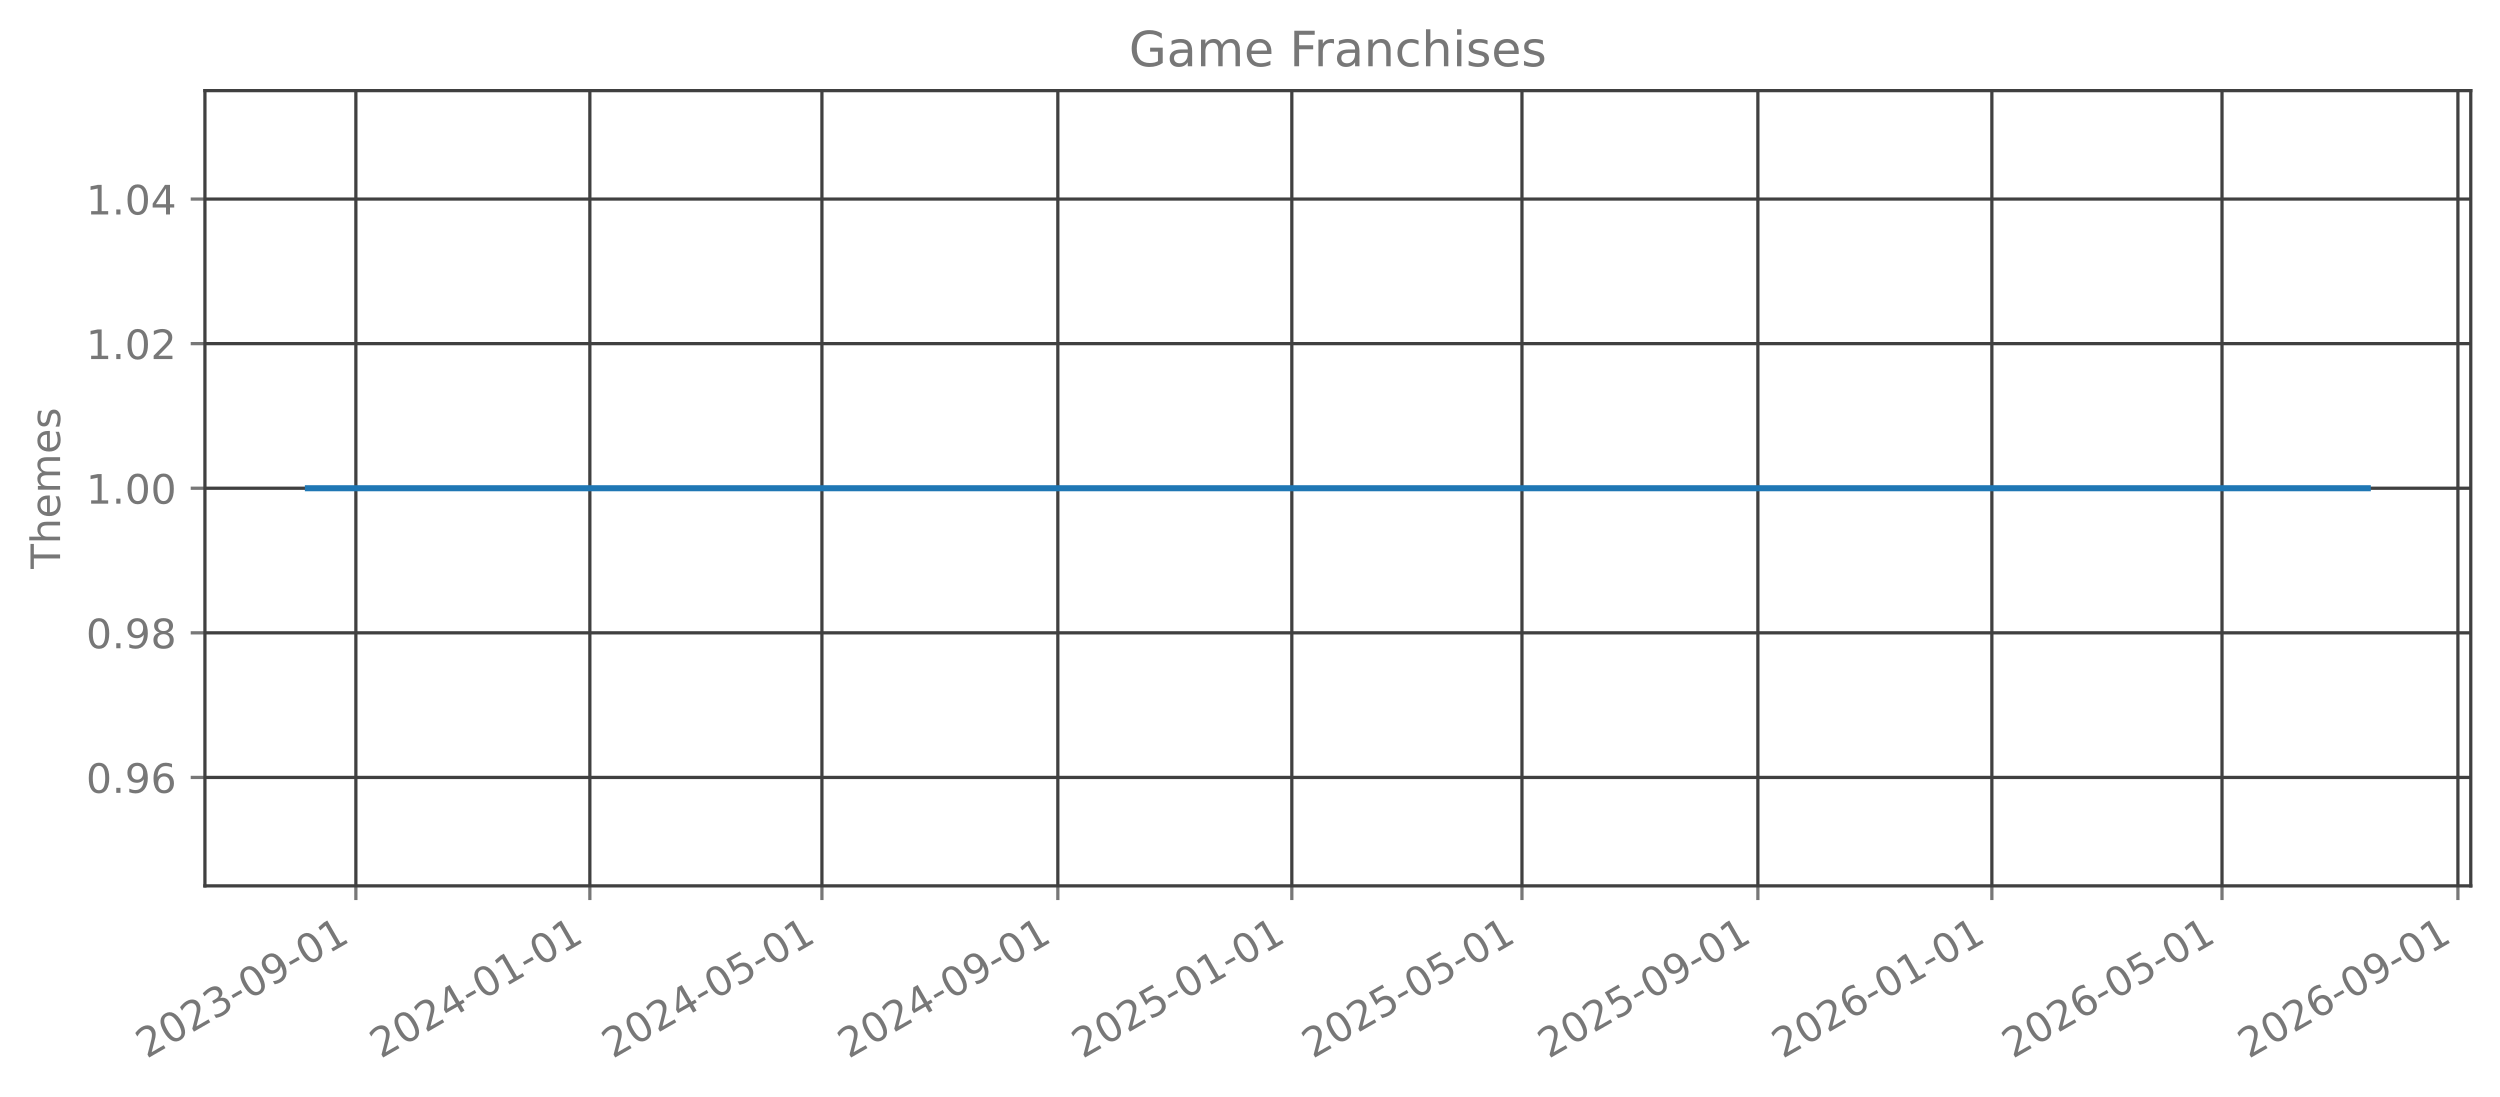
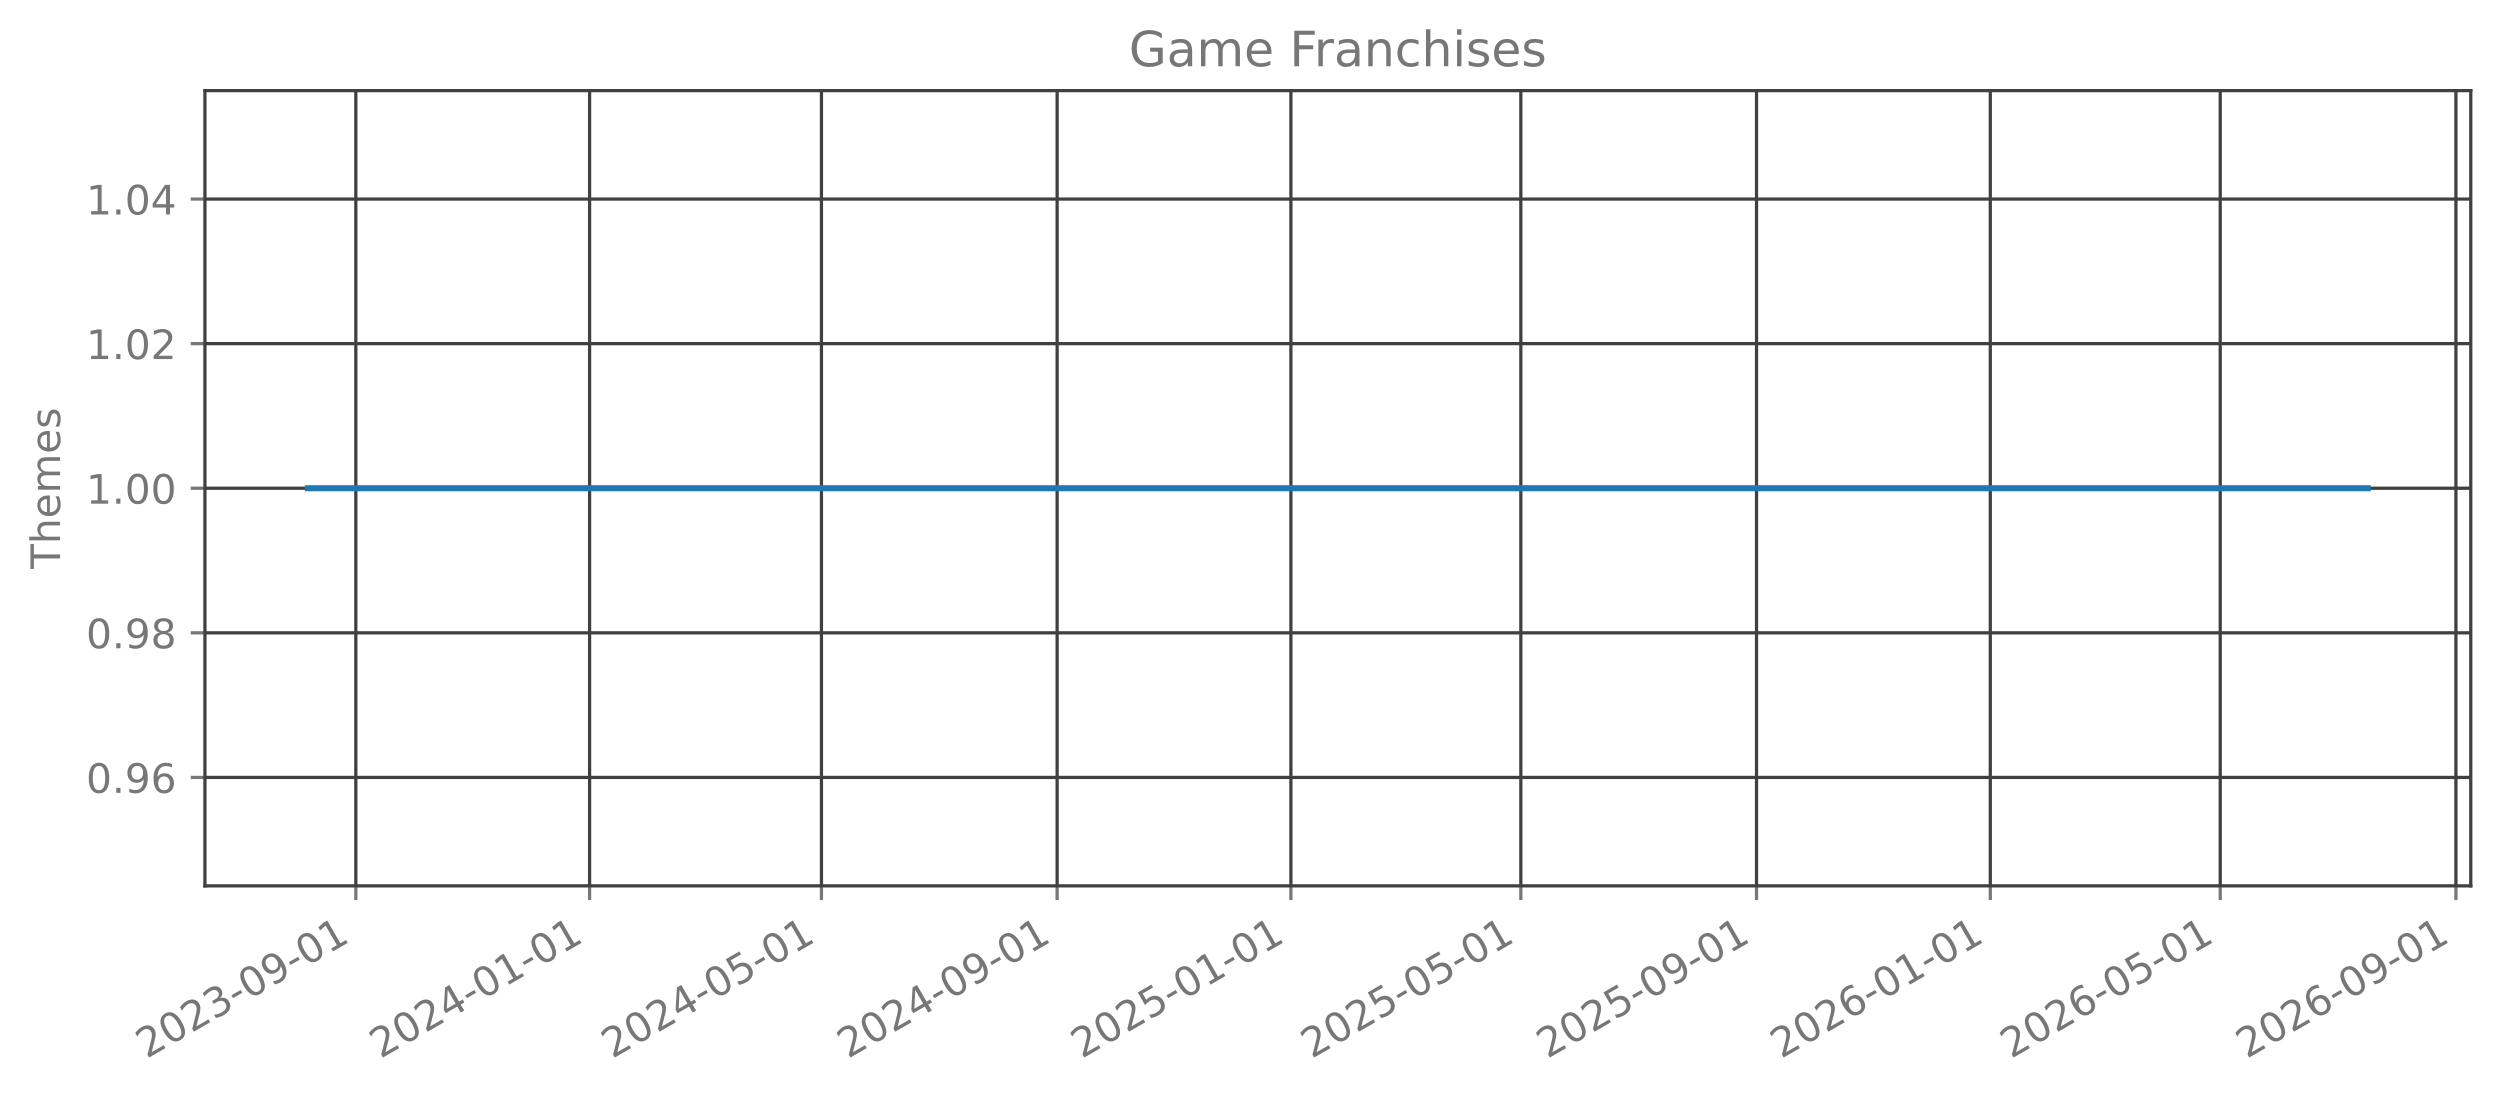
<svg xmlns="http://www.w3.org/2000/svg" xmlns:xlink="http://www.w3.org/1999/xlink" width="615.666pt" height="270.076pt" viewBox="0 0 615.666 270.076" version="1.1">
  <defs>
    <style type="text/css">*{stroke-linejoin: round; stroke-linecap: butt}</style>
  </defs>
  <g id="figure_1">
    <g id="patch_1">
      <path d="M 0 270.076  L 615.666 270.076  L 615.666 -0  L 0 -0  L 0 270.076  z " style="fill: none; opacity: 0" />
    </g>
    <g id="axes_1">
      <g id="patch_2">
        <path d="M 50.466 218.158  L 608.466 218.158  L 608.466 22.318  L 50.466 22.318  L 50.466 218.158  z " style="fill: none; opacity: 0" />
      </g>
      <g id="matplotlib.axis_1">
        <g id="xtick_1">
          <g id="line2d_1">
-             <path d="M 87.638 218.158  L 87.638 22.318  " clip-path="url(#p0fb1ea48a0)" style="fill: none; stroke: #404040; stroke-width: 0.8; stroke-linecap: square" />
+             <path d="M 87.627 218.158  L 87.627 22.318  " clip-path="url(#pa27da98d2a)" style="fill: none; stroke: #404040; stroke-width: 0.8; stroke-linecap: square" />
          </g>
          <g id="line2d_2">
            <defs>
-               <path id="me076c81079" d="M 0 0  L 0 3.5  " style="stroke: #777777; stroke-width: 0.8" />
+               <path id="m8419de13c8" d="M 0 0  L 0 3.5  " style="stroke: #777777; stroke-width: 0.8" />
            </defs>
            <g>
-               <use xlink:href="#me076c81079" x="87.638" y="218.158" style="fill: #777777; stroke: #777777; stroke-width: 0.8" />
+               <use xlink:href="#m8419de13c8" x="87.627" y="218.158" style="fill: #777777; stroke: #777777; stroke-width: 0.8" />
            </g>
          </g>
          <g id="text_1">
-             <g style="fill: #777777" transform="translate(36.10729 260.7957) rotate(-30) scale(0.1 -0.1)">
+             <g style="fill: #777777" transform="translate(36.0963 260.7957) rotate(-30) scale(0.1 -0.1)">
              <defs>
                <path id="DejaVuSans-15" d="M 1228 531  L 3431 531  L 3431 0  L 469 0  L 469 531  Q 828 903 1448 1529  Q 2069 2156 2228 2338  Q 2531 2678 2651 2914  Q 2772 3150 2772 3378  Q 2772 3750 2511 3984  Q 2250 4219 1831 4219  Q 1534 4219 1204 4116  Q 875 4013 500 3803  L 500 4441  Q 881 4594 1212 4672  Q 1544 4750 1819 4750  Q 2544 4750 2975 4387  Q 3406 4025 3406 3419  Q 3406 3131 3298 2873  Q 3191 2616 2906 2266  Q 2828 2175 2409 1742  Q 1991 1309 1228 531  z " transform="scale(0.015625)" />
                <path id="DejaVuSans-13" d="M 2034 4250  Q 1547 4250 1301 3770  Q 1056 3291 1056 2328  Q 1056 1369 1301 889  Q 1547 409 2034 409  Q 2525 409 2770 889  Q 3016 1369 3016 2328  Q 3016 3291 2770 3770  Q 2525 4250 2034 4250  z M 2034 4750  Q 2819 4750 3233 4129  Q 3647 3509 3647 2328  Q 3647 1150 3233 529  Q 2819 -91 2034 -91  Q 1250 -91 836 529  Q 422 1150 422 2328  Q 422 3509 836 4129  Q 1250 4750 2034 4750  z " transform="scale(0.015625)" />
                <path id="DejaVuSans-16" d="M 2597 2516  Q 3050 2419 3304 2112  Q 3559 1806 3559 1356  Q 3559 666 3084 287  Q 2609 -91 1734 -91  Q 1441 -91 1130 -33  Q 819 25 488 141  L 488 750  Q 750 597 1062 519  Q 1375 441 1716 441  Q 2309 441 2620 675  Q 2931 909 2931 1356  Q 2931 1769 2642 2001  Q 2353 2234 1838 2234  L 1294 2234  L 1294 2753  L 1863 2753  Q 2328 2753 2575 2939  Q 2822 3125 2822 3475  Q 2822 3834 2567 4026  Q 2313 4219 1838 4219  Q 1578 4219 1281 4162  Q 984 4106 628 3988  L 628 4550  Q 988 4650 1302 4700  Q 1616 4750 1894 4750  Q 2613 4750 3031 4423  Q 3450 4097 3450 3541  Q 3450 3153 3228 2886  Q 3006 2619 2597 2516  z " transform="scale(0.015625)" />
                <path id="DejaVuSans-10" d="M 313 2009  L 1997 2009  L 1997 1497  L 313 1497  L 313 2009  z " transform="scale(0.015625)" />
                <path id="DejaVuSans-1c" d="M 703 97  L 703 672  Q 941 559 1184 500  Q 1428 441 1663 441  Q 2288 441 2617 861  Q 2947 1281 2994 2138  Q 2813 1869 2534 1725  Q 2256 1581 1919 1581  Q 1219 1581 811 2004  Q 403 2428 403 3163  Q 403 3881 828 4315  Q 1253 4750 1959 4750  Q 2769 4750 3195 4129  Q 3622 3509 3622 2328  Q 3622 1225 3098 567  Q 2575 -91 1691 -91  Q 1453 -91 1209 -44  Q 966 3 703 97  z M 1959 2075  Q 2384 2075 2632 2365  Q 2881 2656 2881 3163  Q 2881 3666 2632 3958  Q 2384 4250 1959 4250  Q 1534 4250 1286 3958  Q 1038 3666 1038 3163  Q 1038 2656 1286 2365  Q 1534 2075 1959 2075  z " transform="scale(0.015625)" />
                <path id="DejaVuSans-14" d="M 794 531  L 1825 531  L 1825 4091  L 703 3866  L 703 4441  L 1819 4666  L 2450 4666  L 2450 531  L 3481 531  L 3481 0  L 794 0  L 794 531  z " transform="scale(0.015625)" />
              </defs>
              <use xlink:href="#DejaVuSans-15" />
              <use xlink:href="#DejaVuSans-13" transform="translate(63.625 0)" />
              <use xlink:href="#DejaVuSans-15" transform="translate(127.25 0)" />
              <use xlink:href="#DejaVuSans-16" transform="translate(190.875 0)" />
              <use xlink:href="#DejaVuSans-10" transform="translate(254.5 0)" />
              <use xlink:href="#DejaVuSans-13" transform="translate(290.5781 0)" />
              <use xlink:href="#DejaVuSans-1c" transform="translate(354.2031 0)" />
              <use xlink:href="#DejaVuSans-10" transform="translate(417.8281 0)" />
              <use xlink:href="#DejaVuSans-13" transform="translate(453.9062 0)" />
              <use xlink:href="#DejaVuSans-14" transform="translate(517.5312 0)" />
            </g>
          </g>
        </g>
        <g id="xtick_2">
          <g id="line2d_3">
-             <path d="M 145.261 218.158  L 145.261 22.318  " clip-path="url(#p0fb1ea48a0)" style="fill: none; stroke: #404040; stroke-width: 0.8; stroke-linecap: square" />
+             <path d="M 145.197 218.158  L 145.197 22.318  " clip-path="url(#pa27da98d2a)" style="fill: none; stroke: #404040; stroke-width: 0.8; stroke-linecap: square" />
          </g>
          <g id="line2d_4">
            <g>
-               <use xlink:href="#me076c81079" x="145.261" y="218.158" style="fill: #777777; stroke: #777777; stroke-width: 0.8" />
+               <use xlink:href="#m8419de13c8" x="145.197" y="218.158" style="fill: #777777; stroke: #777777; stroke-width: 0.8" />
            </g>
          </g>
          <g id="text_2">
-             <g style="fill: #777777" transform="translate(93.73045 260.7957) rotate(-30) scale(0.1 -0.1)">
+             <g style="fill: #777777" transform="translate(93.66586 260.7957) rotate(-30) scale(0.1 -0.1)">
              <defs>
                <path id="DejaVuSans-17" d="M 2419 4116  L 825 1625  L 2419 1625  L 2419 4116  z M 2253 4666  L 3047 4666  L 3047 1625  L 3713 1625  L 3713 1100  L 3047 1100  L 3047 0  L 2419 0  L 2419 1100  L 313 1100  L 313 1709  L 2253 4666  z " transform="scale(0.015625)" />
              </defs>
              <use xlink:href="#DejaVuSans-15" />
              <use xlink:href="#DejaVuSans-13" transform="translate(63.625 0)" />
              <use xlink:href="#DejaVuSans-15" transform="translate(127.25 0)" />
              <use xlink:href="#DejaVuSans-17" transform="translate(190.875 0)" />
              <use xlink:href="#DejaVuSans-10" transform="translate(254.5 0)" />
              <use xlink:href="#DejaVuSans-13" transform="translate(290.5781 0)" />
              <use xlink:href="#DejaVuSans-14" transform="translate(354.2031 0)" />
              <use xlink:href="#DejaVuSans-10" transform="translate(417.8281 0)" />
              <use xlink:href="#DejaVuSans-13" transform="translate(453.9062 0)" />
              <use xlink:href="#DejaVuSans-14" transform="translate(517.5312 0)" />
            </g>
          </g>
        </g>
        <g id="xtick_3">
          <g id="line2d_5">
-             <path d="M 202.412 218.158  L 202.412 22.318  " clip-path="url(#p0fb1ea48a0)" style="fill: none; stroke: #404040; stroke-width: 0.8; stroke-linecap: square" />
+             <path d="M 202.294 218.158  L 202.294 22.318  " clip-path="url(#pa27da98d2a)" style="fill: none; stroke: #404040; stroke-width: 0.8; stroke-linecap: square" />
          </g>
          <g id="line2d_6">
            <g>
-               <use xlink:href="#me076c81079" x="202.412" y="218.158" style="fill: #777777; stroke: #777777; stroke-width: 0.8" />
+               <use xlink:href="#m8419de13c8" x="202.294" y="218.158" style="fill: #777777; stroke: #777777; stroke-width: 0.8" />
            </g>
          </g>
          <g id="text_3">
-             <g style="fill: #777777" transform="translate(150.8813 260.7957) rotate(-30) scale(0.1 -0.1)">
+             <g style="fill: #777777" transform="translate(150.7635 260.7957) rotate(-30) scale(0.1 -0.1)">
              <defs>
                <path id="DejaVuSans-18" d="M 691 4666  L 3169 4666  L 3169 4134  L 1269 4134  L 1269 2991  Q 1406 3038 1543 3061  Q 1681 3084 1819 3084  Q 2600 3084 3056 2656  Q 3513 2228 3513 1497  Q 3513 744 3044 326  Q 2575 -91 1722 -91  Q 1428 -91 1123 -41  Q 819 9 494 109  L 494 744  Q 775 591 1075 516  Q 1375 441 1709 441  Q 2250 441 2565 725  Q 2881 1009 2881 1497  Q 2881 1984 2565 2268  Q 2250 2553 1709 2553  Q 1456 2553 1204 2497  Q 953 2441 691 2322  L 691 4666  z " transform="scale(0.015625)" />
              </defs>
              <use xlink:href="#DejaVuSans-15" />
              <use xlink:href="#DejaVuSans-13" transform="translate(63.625 0)" />
              <use xlink:href="#DejaVuSans-15" transform="translate(127.25 0)" />
              <use xlink:href="#DejaVuSans-17" transform="translate(190.875 0)" />
              <use xlink:href="#DejaVuSans-10" transform="translate(254.5 0)" />
              <use xlink:href="#DejaVuSans-13" transform="translate(290.5781 0)" />
              <use xlink:href="#DejaVuSans-18" transform="translate(354.2031 0)" />
              <use xlink:href="#DejaVuSans-10" transform="translate(417.8281 0)" />
              <use xlink:href="#DejaVuSans-13" transform="translate(453.9062 0)" />
              <use xlink:href="#DejaVuSans-14" transform="translate(517.5312 0)" />
            </g>
          </g>
        </g>
        <g id="xtick_4">
          <g id="line2d_7">
-             <path d="M 260.508 218.158  L 260.508 22.318  " clip-path="url(#p0fb1ea48a0)" style="fill: none; stroke: #404040; stroke-width: 0.8; stroke-linecap: square" />
+             <path d="M 260.336 218.158  L 260.336 22.318  " clip-path="url(#pa27da98d2a)" style="fill: none; stroke: #404040; stroke-width: 0.8; stroke-linecap: square" />
          </g>
          <g id="line2d_8">
            <g>
-               <use xlink:href="#me076c81079" x="260.508" y="218.158" style="fill: #777777; stroke: #777777; stroke-width: 0.8" />
+               <use xlink:href="#m8419de13c8" x="260.336" y="218.158" style="fill: #777777; stroke: #777777; stroke-width: 0.8" />
            </g>
          </g>
          <g id="text_4">
-             <g style="fill: #777777" transform="translate(208.9768 260.7957) rotate(-30) scale(0.1 -0.1)">
+             <g style="fill: #777777" transform="translate(208.805 260.7957) rotate(-30) scale(0.1 -0.1)">
              <use xlink:href="#DejaVuSans-15" />
              <use xlink:href="#DejaVuSans-13" transform="translate(63.625 0)" />
              <use xlink:href="#DejaVuSans-15" transform="translate(127.25 0)" />
              <use xlink:href="#DejaVuSans-17" transform="translate(190.875 0)" />
              <use xlink:href="#DejaVuSans-10" transform="translate(254.5 0)" />
              <use xlink:href="#DejaVuSans-13" transform="translate(290.5781 0)" />
              <use xlink:href="#DejaVuSans-1c" transform="translate(354.2031 0)" />
              <use xlink:href="#DejaVuSans-10" transform="translate(417.8281 0)" />
              <use xlink:href="#DejaVuSans-13" transform="translate(453.9062 0)" />
              <use xlink:href="#DejaVuSans-14" transform="translate(517.5312 0)" />
            </g>
          </g>
        </g>
        <g id="xtick_5">
          <g id="line2d_9">
-             <path d="M 318.131 218.158  L 318.131 22.318  " clip-path="url(#p0fb1ea48a0)" style="fill: none; stroke: #404040; stroke-width: 0.8; stroke-linecap: square" />
+             <path d="M 317.905 218.158  L 317.905 22.318  " clip-path="url(#pa27da98d2a)" style="fill: none; stroke: #404040; stroke-width: 0.8; stroke-linecap: square" />
          </g>
          <g id="line2d_10">
            <g>
-               <use xlink:href="#me076c81079" x="318.131" y="218.158" style="fill: #777777; stroke: #777777; stroke-width: 0.8" />
+               <use xlink:href="#m8419de13c8" x="317.905" y="218.158" style="fill: #777777; stroke: #777777; stroke-width: 0.8" />
            </g>
          </g>
          <g id="text_5">
-             <g style="fill: #777777" transform="translate(266.5999 260.7957) rotate(-30) scale(0.1 -0.1)">
+             <g style="fill: #777777" transform="translate(266.3745 260.7957) rotate(-30) scale(0.1 -0.1)">
              <use xlink:href="#DejaVuSans-15" />
              <use xlink:href="#DejaVuSans-13" transform="translate(63.625 0)" />
              <use xlink:href="#DejaVuSans-15" transform="translate(127.25 0)" />
              <use xlink:href="#DejaVuSans-18" transform="translate(190.875 0)" />
              <use xlink:href="#DejaVuSans-10" transform="translate(254.5 0)" />
              <use xlink:href="#DejaVuSans-13" transform="translate(290.5781 0)" />
              <use xlink:href="#DejaVuSans-14" transform="translate(354.2031 0)" />
              <use xlink:href="#DejaVuSans-10" transform="translate(417.8281 0)" />
              <use xlink:href="#DejaVuSans-13" transform="translate(453.9062 0)" />
              <use xlink:href="#DejaVuSans-14" transform="translate(517.5312 0)" />
            </g>
          </g>
        </g>
        <g id="xtick_6">
          <g id="line2d_11">
-             <path d="M 374.809 218.158  L 374.809 22.318  " clip-path="url(#p0fb1ea48a0)" style="fill: none; stroke: #404040; stroke-width: 0.8; stroke-linecap: square" />
+             <path d="M 374.531 218.158  L 374.531 22.318  " clip-path="url(#pa27da98d2a)" style="fill: none; stroke: #404040; stroke-width: 0.8; stroke-linecap: square" />
          </g>
          <g id="line2d_12">
            <g>
-               <use xlink:href="#me076c81079" x="374.809" y="218.158" style="fill: #777777; stroke: #777777; stroke-width: 0.8" />
+               <use xlink:href="#m8419de13c8" x="374.531" y="218.158" style="fill: #777777; stroke: #777777; stroke-width: 0.8" />
            </g>
          </g>
          <g id="text_6">
-             <g style="fill: #777777" transform="translate(323.2784 260.7957) rotate(-30) scale(0.1 -0.1)">
+             <g style="fill: #777777" transform="translate(323.0003 260.7957) rotate(-30) scale(0.1 -0.1)">
              <use xlink:href="#DejaVuSans-15" />
              <use xlink:href="#DejaVuSans-13" transform="translate(63.625 0)" />
              <use xlink:href="#DejaVuSans-15" transform="translate(127.25 0)" />
              <use xlink:href="#DejaVuSans-18" transform="translate(190.875 0)" />
              <use xlink:href="#DejaVuSans-10" transform="translate(254.5 0)" />
              <use xlink:href="#DejaVuSans-13" transform="translate(290.5781 0)" />
              <use xlink:href="#DejaVuSans-18" transform="translate(354.2031 0)" />
              <use xlink:href="#DejaVuSans-10" transform="translate(417.8281 0)" />
              <use xlink:href="#DejaVuSans-13" transform="translate(453.9062 0)" />
              <use xlink:href="#DejaVuSans-14" transform="translate(517.5312 0)" />
            </g>
          </g>
        </g>
        <g id="xtick_7">
          <g id="line2d_13">
-             <path d="M 432.905 218.158  L 432.905 22.318  " clip-path="url(#p0fb1ea48a0)" style="fill: none; stroke: #404040; stroke-width: 0.8; stroke-linecap: square" />
+             <path d="M 432.573 218.158  L 432.573 22.318  " clip-path="url(#pa27da98d2a)" style="fill: none; stroke: #404040; stroke-width: 0.8; stroke-linecap: square" />
          </g>
          <g id="line2d_14">
            <g>
-               <use xlink:href="#me076c81079" x="432.905" y="218.158" style="fill: #777777; stroke: #777777; stroke-width: 0.8" />
+               <use xlink:href="#m8419de13c8" x="432.573" y="218.158" style="fill: #777777; stroke: #777777; stroke-width: 0.8" />
            </g>
          </g>
          <g id="text_7">
-             <g style="fill: #777777" transform="translate(381.3739 260.7957) rotate(-30) scale(0.1 -0.1)">
+             <g style="fill: #777777" transform="translate(381.0418 260.7957) rotate(-30) scale(0.1 -0.1)">
              <use xlink:href="#DejaVuSans-15" />
              <use xlink:href="#DejaVuSans-13" transform="translate(63.625 0)" />
              <use xlink:href="#DejaVuSans-15" transform="translate(127.25 0)" />
              <use xlink:href="#DejaVuSans-18" transform="translate(190.875 0)" />
              <use xlink:href="#DejaVuSans-10" transform="translate(254.5 0)" />
              <use xlink:href="#DejaVuSans-13" transform="translate(290.5781 0)" />
              <use xlink:href="#DejaVuSans-1c" transform="translate(354.2031 0)" />
              <use xlink:href="#DejaVuSans-10" transform="translate(417.8281 0)" />
              <use xlink:href="#DejaVuSans-13" transform="translate(453.9062 0)" />
              <use xlink:href="#DejaVuSans-14" transform="translate(517.5312 0)" />
            </g>
          </g>
        </g>
        <g id="xtick_8">
          <g id="line2d_15">
-             <path d="M 490.528 218.158  L 490.528 22.318  " clip-path="url(#p0fb1ea48a0)" style="fill: none; stroke: #404040; stroke-width: 0.8; stroke-linecap: square" />
+             <path d="M 490.142 218.158  L 490.142 22.318  " clip-path="url(#pa27da98d2a)" style="fill: none; stroke: #404040; stroke-width: 0.8; stroke-linecap: square" />
          </g>
          <g id="line2d_16">
            <g>
-               <use xlink:href="#me076c81079" x="490.528" y="218.158" style="fill: #777777; stroke: #777777; stroke-width: 0.8" />
+               <use xlink:href="#m8419de13c8" x="490.142" y="218.158" style="fill: #777777; stroke: #777777; stroke-width: 0.8" />
            </g>
          </g>
          <g id="text_8">
-             <g style="fill: #777777" transform="translate(438.9971 260.7957) rotate(-30) scale(0.1 -0.1)">
+             <g style="fill: #777777" transform="translate(438.6113 260.7957) rotate(-30) scale(0.1 -0.1)">
              <defs>
                <path id="DejaVuSans-19" d="M 2113 2584  Q 1688 2584 1439 2293  Q 1191 2003 1191 1497  Q 1191 994 1439 701  Q 1688 409 2113 409  Q 2538 409 2786 701  Q 3034 994 3034 1497  Q 3034 2003 2786 2293  Q 2538 2584 2113 2584  z M 3366 4563  L 3366 3988  Q 3128 4100 2886 4159  Q 2644 4219 2406 4219  Q 1781 4219 1451 3797  Q 1122 3375 1075 2522  Q 1259 2794 1537 2939  Q 1816 3084 2150 3084  Q 2853 3084 3261 2657  Q 3669 2231 3669 1497  Q 3669 778 3244 343  Q 2819 -91 2113 -91  Q 1303 -91 875 529  Q 447 1150 447 2328  Q 447 3434 972 4092  Q 1497 4750 2381 4750  Q 2619 4750 2861 4703  Q 3103 4656 3366 4563  z " transform="scale(0.015625)" />
              </defs>
              <use xlink:href="#DejaVuSans-15" />
              <use xlink:href="#DejaVuSans-13" transform="translate(63.625 0)" />
              <use xlink:href="#DejaVuSans-15" transform="translate(127.25 0)" />
              <use xlink:href="#DejaVuSans-19" transform="translate(190.875 0)" />
              <use xlink:href="#DejaVuSans-10" transform="translate(254.5 0)" />
              <use xlink:href="#DejaVuSans-13" transform="translate(290.5781 0)" />
              <use xlink:href="#DejaVuSans-14" transform="translate(354.2031 0)" />
              <use xlink:href="#DejaVuSans-10" transform="translate(417.8281 0)" />
              <use xlink:href="#DejaVuSans-13" transform="translate(453.9062 0)" />
              <use xlink:href="#DejaVuSans-14" transform="translate(517.5312 0)" />
            </g>
          </g>
        </g>
        <g id="xtick_9">
          <g id="line2d_17">
-             <path d="M 547.206 218.158  L 547.206 22.318  " clip-path="url(#p0fb1ea48a0)" style="fill: none; stroke: #404040; stroke-width: 0.8; stroke-linecap: square" />
+             <path d="M 546.768 218.158  L 546.768 22.318  " clip-path="url(#pa27da98d2a)" style="fill: none; stroke: #404040; stroke-width: 0.8; stroke-linecap: square" />
          </g>
          <g id="line2d_18">
            <g>
-               <use xlink:href="#me076c81079" x="547.206" y="218.158" style="fill: #777777; stroke: #777777; stroke-width: 0.8" />
+               <use xlink:href="#m8419de13c8" x="546.768" y="218.158" style="fill: #777777; stroke: #777777; stroke-width: 0.8" />
            </g>
          </g>
          <g id="text_9">
-             <g style="fill: #777777" transform="translate(495.6756 260.7957) rotate(-30) scale(0.1 -0.1)">
+             <g style="fill: #777777" transform="translate(495.2371 260.7957) rotate(-30) scale(0.1 -0.1)">
              <use xlink:href="#DejaVuSans-15" />
              <use xlink:href="#DejaVuSans-13" transform="translate(63.625 0)" />
              <use xlink:href="#DejaVuSans-15" transform="translate(127.25 0)" />
              <use xlink:href="#DejaVuSans-19" transform="translate(190.875 0)" />
              <use xlink:href="#DejaVuSans-10" transform="translate(254.5 0)" />
              <use xlink:href="#DejaVuSans-13" transform="translate(290.5781 0)" />
              <use xlink:href="#DejaVuSans-18" transform="translate(354.2031 0)" />
              <use xlink:href="#DejaVuSans-10" transform="translate(417.8281 0)" />
              <use xlink:href="#DejaVuSans-13" transform="translate(453.9062 0)" />
              <use xlink:href="#DejaVuSans-14" transform="translate(517.5312 0)" />
            </g>
          </g>
        </g>
        <g id="xtick_10">
          <g id="line2d_19">
-             <path d="M 605.302 218.158  L 605.302 22.318  " clip-path="url(#p0fb1ea48a0)" style="fill: none; stroke: #404040; stroke-width: 0.8; stroke-linecap: square" />
+             <path d="M 604.809 218.158  L 604.809 22.318  " clip-path="url(#pa27da98d2a)" style="fill: none; stroke: #404040; stroke-width: 0.8; stroke-linecap: square" />
          </g>
          <g id="line2d_20">
            <g>
-               <use xlink:href="#me076c81079" x="605.302" y="218.158" style="fill: #777777; stroke: #777777; stroke-width: 0.8" />
+               <use xlink:href="#m8419de13c8" x="604.809" y="218.158" style="fill: #777777; stroke: #777777; stroke-width: 0.8" />
            </g>
          </g>
          <g id="text_10">
-             <g style="fill: #777777" transform="translate(553.7711 260.7957) rotate(-30) scale(0.1 -0.1)">
+             <g style="fill: #777777" transform="translate(553.2785 260.7957) rotate(-30) scale(0.1 -0.1)">
              <use xlink:href="#DejaVuSans-15" />
              <use xlink:href="#DejaVuSans-13" transform="translate(63.625 0)" />
              <use xlink:href="#DejaVuSans-15" transform="translate(127.25 0)" />
              <use xlink:href="#DejaVuSans-19" transform="translate(190.875 0)" />
              <use xlink:href="#DejaVuSans-10" transform="translate(254.5 0)" />
              <use xlink:href="#DejaVuSans-13" transform="translate(290.5781 0)" />
              <use xlink:href="#DejaVuSans-1c" transform="translate(354.2031 0)" />
              <use xlink:href="#DejaVuSans-10" transform="translate(417.8281 0)" />
              <use xlink:href="#DejaVuSans-13" transform="translate(453.9062 0)" />
              <use xlink:href="#DejaVuSans-14" transform="translate(517.5312 0)" />
            </g>
          </g>
        </g>
      </g>
      <g id="matplotlib.axis_2">
        <g id="ytick_1">
          <g id="line2d_21">
-             <path d="M 50.466 191.453  L 608.466 191.453  " clip-path="url(#p0fb1ea48a0)" style="fill: none; stroke: #404040; stroke-width: 0.8; stroke-linecap: square" />
+             <path d="M 50.466 191.453  L 608.466 191.453  " clip-path="url(#pa27da98d2a)" style="fill: none; stroke: #404040; stroke-width: 0.8; stroke-linecap: square" />
          </g>
          <g id="line2d_22">
            <defs>
-               <path id="m2d8dfece20" d="M 0 0  L -3.5 0  " style="stroke: #777777; stroke-width: 0.8" />
+               <path id="m3e085552f0" d="M 0 0  L -3.5 0  " style="stroke: #777777; stroke-width: 0.8" />
            </defs>
            <g>
-               <use xlink:href="#m2d8dfece20" x="50.466" y="191.453" style="fill: #777777; stroke: #777777; stroke-width: 0.8" />
+               <use xlink:href="#m3e085552f0" x="50.466" y="191.453" style="fill: #777777; stroke: #777777; stroke-width: 0.8" />
            </g>
          </g>
          <g id="text_11">
            <g style="fill: #777777" transform="translate(21.20078 195.2515) scale(0.1 -0.1)">
              <defs>
                <path id="DejaVuSans-11" d="M 684 794  L 1344 794  L 1344 0  L 684 0  L 684 794  z " transform="scale(0.015625)" />
              </defs>
              <use xlink:href="#DejaVuSans-13" />
              <use xlink:href="#DejaVuSans-11" transform="translate(63.625 0)" />
              <use xlink:href="#DejaVuSans-1c" transform="translate(95.40625 0)" />
              <use xlink:href="#DejaVuSans-19" transform="translate(159.0312 0)" />
            </g>
          </g>
        </g>
        <g id="ytick_2">
          <g id="line2d_23">
-             <path d="M 50.466 155.845  L 608.466 155.845  " clip-path="url(#p0fb1ea48a0)" style="fill: none; stroke: #404040; stroke-width: 0.8; stroke-linecap: square" />
+             <path d="M 50.466 155.845  L 608.466 155.845  " clip-path="url(#pa27da98d2a)" style="fill: none; stroke: #404040; stroke-width: 0.8; stroke-linecap: square" />
          </g>
          <g id="line2d_24">
            <g>
-               <use xlink:href="#m2d8dfece20" x="50.466" y="155.845" style="fill: #777777; stroke: #777777; stroke-width: 0.8" />
+               <use xlink:href="#m3e085552f0" x="50.466" y="155.845" style="fill: #777777; stroke: #777777; stroke-width: 0.8" />
            </g>
          </g>
          <g id="text_12">
            <g style="fill: #777777" transform="translate(21.20078 159.6442) scale(0.1 -0.1)">
              <defs>
                <path id="DejaVuSans-1b" d="M 2034 2216  Q 1584 2216 1326 1975  Q 1069 1734 1069 1313  Q 1069 891 1326 650  Q 1584 409 2034 409  Q 2484 409 2743 651  Q 3003 894 3003 1313  Q 3003 1734 2745 1975  Q 2488 2216 2034 2216  z M 1403 2484  Q 997 2584 770 2862  Q 544 3141 544 3541  Q 544 4100 942 4425  Q 1341 4750 2034 4750  Q 2731 4750 3128 4425  Q 3525 4100 3525 3541  Q 3525 3141 3298 2862  Q 3072 2584 2669 2484  Q 3125 2378 3379 2068  Q 3634 1759 3634 1313  Q 3634 634 3220 271  Q 2806 -91 2034 -91  Q 1263 -91 848 271  Q 434 634 434 1313  Q 434 1759 690 2068  Q 947 2378 1403 2484  z M 1172 3481  Q 1172 3119 1398 2916  Q 1625 2713 2034 2713  Q 2441 2713 2670 2916  Q 2900 3119 2900 3481  Q 2900 3844 2670 4047  Q 2441 4250 2034 4250  Q 1625 4250 1398 4047  Q 1172 3844 1172 3481  z " transform="scale(0.015625)" />
              </defs>
              <use xlink:href="#DejaVuSans-13" />
              <use xlink:href="#DejaVuSans-11" transform="translate(63.625 0)" />
              <use xlink:href="#DejaVuSans-1c" transform="translate(95.40625 0)" />
              <use xlink:href="#DejaVuSans-1b" transform="translate(159.0312 0)" />
            </g>
          </g>
        </g>
        <g id="ytick_3">
          <g id="line2d_25">
-             <path d="M 50.466 120.238  L 608.466 120.238  " clip-path="url(#p0fb1ea48a0)" style="fill: none; stroke: #404040; stroke-width: 0.8; stroke-linecap: square" />
+             <path d="M 50.466 120.238  L 608.466 120.238  " clip-path="url(#pa27da98d2a)" style="fill: none; stroke: #404040; stroke-width: 0.8; stroke-linecap: square" />
          </g>
          <g id="line2d_26">
            <g>
-               <use xlink:href="#m2d8dfece20" x="50.466" y="120.238" style="fill: #777777; stroke: #777777; stroke-width: 0.8" />
+               <use xlink:href="#m3e085552f0" x="50.466" y="120.238" style="fill: #777777; stroke: #777777; stroke-width: 0.8" />
            </g>
          </g>
          <g id="text_13">
            <g style="fill: #777777" transform="translate(21.20078 124.037) scale(0.1 -0.1)">
              <use xlink:href="#DejaVuSans-14" />
              <use xlink:href="#DejaVuSans-11" transform="translate(63.625 0)" />
              <use xlink:href="#DejaVuSans-13" transform="translate(95.40625 0)" />
              <use xlink:href="#DejaVuSans-13" transform="translate(159.0312 0)" />
            </g>
          </g>
        </g>
        <g id="ytick_4">
          <g id="line2d_27">
-             <path d="M 50.466 84.631  L 608.466 84.631  " clip-path="url(#p0fb1ea48a0)" style="fill: none; stroke: #404040; stroke-width: 0.8; stroke-linecap: square" />
+             <path d="M 50.466 84.631  L 608.466 84.631  " clip-path="url(#pa27da98d2a)" style="fill: none; stroke: #404040; stroke-width: 0.8; stroke-linecap: square" />
          </g>
          <g id="line2d_28">
            <g>
-               <use xlink:href="#m2d8dfece20" x="50.466" y="84.631" style="fill: #777777; stroke: #777777; stroke-width: 0.8" />
+               <use xlink:href="#m3e085552f0" x="50.466" y="84.631" style="fill: #777777; stroke: #777777; stroke-width: 0.8" />
            </g>
          </g>
          <g id="text_14">
            <g style="fill: #777777" transform="translate(21.20078 88.42968) scale(0.1 -0.1)">
              <use xlink:href="#DejaVuSans-14" />
              <use xlink:href="#DejaVuSans-11" transform="translate(63.625 0)" />
              <use xlink:href="#DejaVuSans-13" transform="translate(95.40625 0)" />
              <use xlink:href="#DejaVuSans-15" transform="translate(159.0312 0)" />
            </g>
          </g>
        </g>
        <g id="ytick_5">
          <g id="line2d_29">
-             <path d="M 50.466 49.024  L 608.466 49.024  " clip-path="url(#p0fb1ea48a0)" style="fill: none; stroke: #404040; stroke-width: 0.8; stroke-linecap: square" />
+             <path d="M 50.466 49.024  L 608.466 49.024  " clip-path="url(#pa27da98d2a)" style="fill: none; stroke: #404040; stroke-width: 0.8; stroke-linecap: square" />
          </g>
          <g id="line2d_30">
            <g>
-               <use xlink:href="#m2d8dfece20" x="50.466" y="49.024" style="fill: #777777; stroke: #777777; stroke-width: 0.8" />
+               <use xlink:href="#m3e085552f0" x="50.466" y="49.024" style="fill: #777777; stroke: #777777; stroke-width: 0.8" />
            </g>
          </g>
          <g id="text_15">
            <g style="fill: #777777" transform="translate(21.20078 52.82241) scale(0.1 -0.1)">
              <use xlink:href="#DejaVuSans-14" />
              <use xlink:href="#DejaVuSans-11" transform="translate(63.625 0)" />
              <use xlink:href="#DejaVuSans-13" transform="translate(95.40625 0)" />
              <use xlink:href="#DejaVuSans-17" transform="translate(159.0312 0)" />
            </g>
          </g>
        </g>
        <g id="text_16">
          <g style="fill: #777777" transform="translate(14.79844 140.0889) rotate(-90) scale(0.1 -0.1)">
            <defs>
              <path id="DejaVuSans-37" d="M -19 4666  L 3928 4666  L 3928 4134  L 2272 4134  L 2272 0  L 1638 0  L 1638 4134  L -19 4134  L -19 4666  z " transform="scale(0.015625)" />
              <path id="DejaVuSans-4b" d="M 3513 2113  L 3513 0  L 2938 0  L 2938 2094  Q 2938 2591 2744 2837  Q 2550 3084 2163 3084  Q 1697 3084 1428 2787  Q 1159 2491 1159 1978  L 1159 0  L 581 0  L 581 4863  L 1159 4863  L 1159 2956  Q 1366 3272 1645 3428  Q 1925 3584 2291 3584  Q 2894 3584 3203 3211  Q 3513 2838 3513 2113  z " transform="scale(0.015625)" />
              <path id="DejaVuSans-48" d="M 3597 1894  L 3597 1613  L 953 1613  Q 991 1019 1311 708  Q 1631 397 2203 397  Q 2534 397 2845 478  Q 3156 559 3463 722  L 3463 178  Q 3153 47 2828 -22  Q 2503 -91 2169 -91  Q 1331 -91 842 396  Q 353 884 353 1716  Q 353 2575 817 3079  Q 1281 3584 2069 3584  Q 2775 3584 3186 3129  Q 3597 2675 3597 1894  z M 3022 2063  Q 3016 2534 2758 2815  Q 2500 3097 2075 3097  Q 1594 3097 1305 2825  Q 1016 2553 972 2059  L 3022 2063  z " transform="scale(0.015625)" />
              <path id="DejaVuSans-50" d="M 3328 2828  Q 3544 3216 3844 3400  Q 4144 3584 4550 3584  Q 5097 3584 5394 3201  Q 5691 2819 5691 2113  L 5691 0  L 5113 0  L 5113 2094  Q 5113 2597 4934 2840  Q 4756 3084 4391 3084  Q 3944 3084 3684 2787  Q 3425 2491 3425 1978  L 3425 0  L 2847 0  L 2847 2094  Q 2847 2600 2669 2842  Q 2491 3084 2119 3084  Q 1678 3084 1418 2786  Q 1159 2488 1159 1978  L 1159 0  L 581 0  L 581 3500  L 1159 3500  L 1159 2956  Q 1356 3278 1631 3431  Q 1906 3584 2284 3584  Q 2666 3584 2933 3390  Q 3200 3197 3328 2828  z " transform="scale(0.015625)" />
              <path id="DejaVuSans-56" d="M 2834 3397  L 2834 2853  Q 2591 2978 2328 3040  Q 2066 3103 1784 3103  Q 1356 3103 1142 2972  Q 928 2841 928 2578  Q 928 2378 1081 2264  Q 1234 2150 1697 2047  L 1894 2003  Q 2506 1872 2764 1633  Q 3022 1394 3022 966  Q 3022 478 2636 193  Q 2250 -91 1575 -91  Q 1294 -91 989 -36  Q 684 19 347 128  L 347 722  Q 666 556 975 473  Q 1284 391 1588 391  Q 1994 391 2212 530  Q 2431 669 2431 922  Q 2431 1156 2273 1281  Q 2116 1406 1581 1522  L 1381 1569  Q 847 1681 609 1914  Q 372 2147 372 2553  Q 372 3047 722 3315  Q 1072 3584 1716 3584  Q 2034 3584 2315 3537  Q 2597 3491 2834 3397  z " transform="scale(0.015625)" />
            </defs>
            <use xlink:href="#DejaVuSans-37" />
            <use xlink:href="#DejaVuSans-4b" transform="translate(61.07812 0)" />
            <use xlink:href="#DejaVuSans-48" transform="translate(124.4531 0)" />
            <use xlink:href="#DejaVuSans-50" transform="translate(185.9844 0)" />
            <use xlink:href="#DejaVuSans-48" transform="translate(283.3906 0)" />
            <use xlink:href="#DejaVuSans-56" transform="translate(344.9219 0)" />
          </g>
        </g>
      </g>
      <g id="line2d_31">
-         <path d="M 75.83 120.238  L 583.103 120.238  " clip-path="url(#p0fb1ea48a0)" style="fill: none; stroke: #1f77b4; stroke-width: 1.5; stroke-linecap: square" />
+         <path d="M 75.83 120.238  L 583.103 120.238  " clip-path="url(#pa27da98d2a)" style="fill: none; stroke: #1f77b4; stroke-width: 1.5; stroke-linecap: square" />
      </g>
      <g id="patch_3">
        <path d="M 50.466 218.158  L 50.466 22.318  " style="fill: none; stroke: #404040; stroke-width: 0.8; stroke-linejoin: miter; stroke-linecap: square" />
      </g>
      <g id="patch_4">
        <path d="M 608.466 218.158  L 608.466 22.318  " style="fill: none; stroke: #404040; stroke-width: 0.8; stroke-linejoin: miter; stroke-linecap: square" />
      </g>
      <g id="patch_5">
        <path d="M 50.466 218.158  L 608.466 218.158  " style="fill: none; stroke: #404040; stroke-width: 0.8; stroke-linejoin: miter; stroke-linecap: square" />
      </g>
      <g id="patch_6">
        <path d="M 50.466 22.318  L 608.466 22.318  " style="fill: none; stroke: #404040; stroke-width: 0.8; stroke-linejoin: miter; stroke-linecap: square" />
      </g>
      <g id="text_17">
        <g style="fill: #777777" transform="translate(278.0258 16.31812) scale(0.12 -0.12)">
          <defs>
            <path id="DejaVuSans-2a" d="M 3809 666  L 3809 1919  L 2778 1919  L 2778 2438  L 4434 2438  L 4434 434  Q 4069 175 3628 42  Q 3188 -91 2688 -91  Q 1594 -91 976 548  Q 359 1188 359 2328  Q 359 3472 976 4111  Q 1594 4750 2688 4750  Q 3144 4750 3555 4637  Q 3966 4525 4313 4306  L 4313 3634  Q 3963 3931 3569 4081  Q 3175 4231 2741 4231  Q 1884 4231 1454 3753  Q 1025 3275 1025 2328  Q 1025 1384 1454 906  Q 1884 428 2741 428  Q 3075 428 3337 486  Q 3600 544 3809 666  z " transform="scale(0.015625)" />
            <path id="DejaVuSans-44" d="M 2194 1759  Q 1497 1759 1228 1600  Q 959 1441 959 1056  Q 959 750 1161 570  Q 1363 391 1709 391  Q 2188 391 2477 730  Q 2766 1069 2766 1631  L 2766 1759  L 2194 1759  z M 3341 1997  L 3341 0  L 2766 0  L 2766 531  Q 2569 213 2275 61  Q 1981 -91 1556 -91  Q 1019 -91 701 211  Q 384 513 384 1019  Q 384 1609 779 1909  Q 1175 2209 1959 2209  L 2766 2209  L 2766 2266  Q 2766 2663 2505 2880  Q 2244 3097 1772 3097  Q 1472 3097 1187 3025  Q 903 2953 641 2809  L 641 3341  Q 956 3463 1253 3523  Q 1550 3584 1831 3584  Q 2591 3584 2966 3190  Q 3341 2797 3341 1997  z " transform="scale(0.015625)" />
            <path id="DejaVuSans-3" transform="scale(0.015625)" />
            <path id="DejaVuSans-29" d="M 628 4666  L 3309 4666  L 3309 4134  L 1259 4134  L 1259 2759  L 3109 2759  L 3109 2228  L 1259 2228  L 1259 0  L 628 0  L 628 4666  z " transform="scale(0.015625)" />
            <path id="DejaVuSans-55" d="M 2631 2963  Q 2534 3019 2420 3045  Q 2306 3072 2169 3072  Q 1681 3072 1420 2755  Q 1159 2438 1159 1844  L 1159 0  L 581 0  L 581 3500  L 1159 3500  L 1159 2956  Q 1341 3275 1631 3429  Q 1922 3584 2338 3584  Q 2397 3584 2469 3576  Q 2541 3569 2628 3553  L 2631 2963  z " transform="scale(0.015625)" />
            <path id="DejaVuSans-51" d="M 3513 2113  L 3513 0  L 2938 0  L 2938 2094  Q 2938 2591 2744 2837  Q 2550 3084 2163 3084  Q 1697 3084 1428 2787  Q 1159 2491 1159 1978  L 1159 0  L 581 0  L 581 3500  L 1159 3500  L 1159 2956  Q 1366 3272 1645 3428  Q 1925 3584 2291 3584  Q 2894 3584 3203 3211  Q 3513 2838 3513 2113  z " transform="scale(0.015625)" />
            <path id="DejaVuSans-46" d="M 3122 3366  L 3122 2828  Q 2878 2963 2633 3030  Q 2388 3097 2138 3097  Q 1578 3097 1268 2742  Q 959 2388 959 1747  Q 959 1106 1268 751  Q 1578 397 2138 397  Q 2388 397 2633 464  Q 2878 531 3122 666  L 3122 134  Q 2881 22 2623 -34  Q 2366 -91 2075 -91  Q 1284 -91 818 406  Q 353 903 353 1747  Q 353 2603 823 3093  Q 1294 3584 2113 3584  Q 2378 3584 2631 3529  Q 2884 3475 3122 3366  z " transform="scale(0.015625)" />
            <path id="DejaVuSans-4c" d="M 603 3500  L 1178 3500  L 1178 0  L 603 0  L 603 3500  z M 603 4863  L 1178 4863  L 1178 4134  L 603 4134  L 603 4863  z " transform="scale(0.015625)" />
          </defs>
          <use xlink:href="#DejaVuSans-2a" />
          <use xlink:href="#DejaVuSans-44" transform="translate(77.48438 0)" />
          <use xlink:href="#DejaVuSans-50" transform="translate(138.7656 0)" />
          <use xlink:href="#DejaVuSans-48" transform="translate(236.1719 0)" />
          <use xlink:href="#DejaVuSans-3" transform="translate(297.7031 0)" />
          <use xlink:href="#DejaVuSans-29" transform="translate(329.4844 0)" />
          <use xlink:href="#DejaVuSans-55" transform="translate(379.7188 0)" />
          <use xlink:href="#DejaVuSans-44" transform="translate(420.8281 0)" />
          <use xlink:href="#DejaVuSans-51" transform="translate(482.1094 0)" />
          <use xlink:href="#DejaVuSans-46" transform="translate(545.4844 0)" />
          <use xlink:href="#DejaVuSans-4b" transform="translate(600.4688 0)" />
          <use xlink:href="#DejaVuSans-4c" transform="translate(663.8438 0)" />
          <use xlink:href="#DejaVuSans-56" transform="translate(691.625 0)" />
          <use xlink:href="#DejaVuSans-48" transform="translate(743.7188 0)" />
          <use xlink:href="#DejaVuSans-56" transform="translate(805.25 0)" />
        </g>
      </g>
    </g>
  </g>
  <defs>
-     <clipPath id="p0fb1ea48a0">
+     <clipPath id="pa27da98d2a">
      <rect x="50.466" y="22.318" width="558" height="195.84" />
    </clipPath>
  </defs>
</svg>
